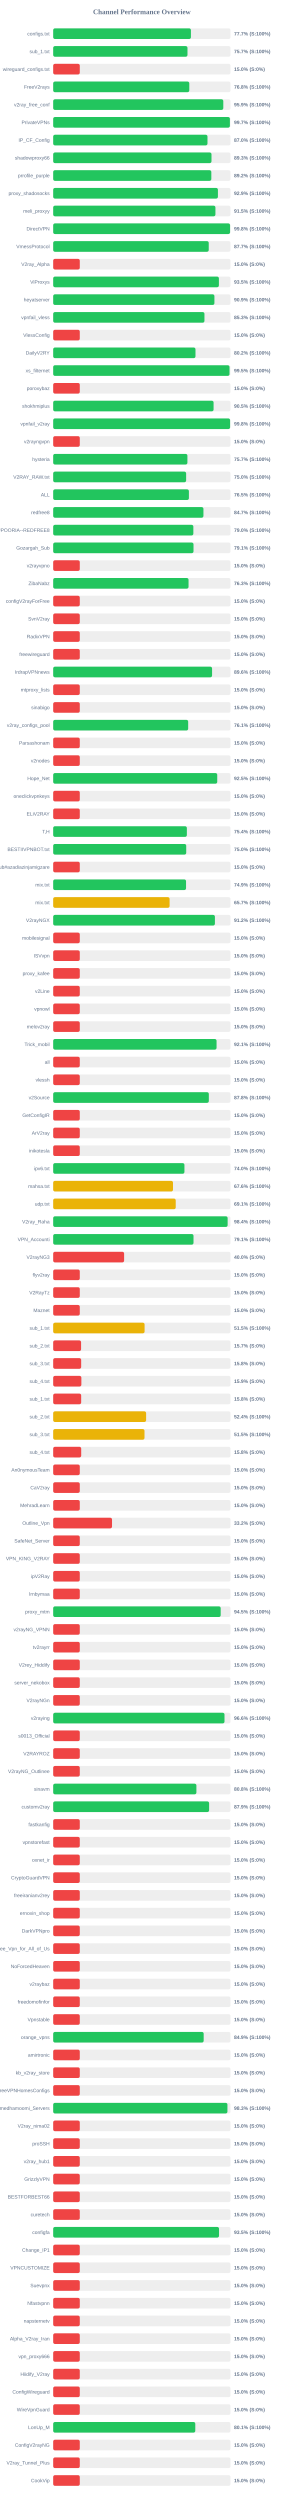
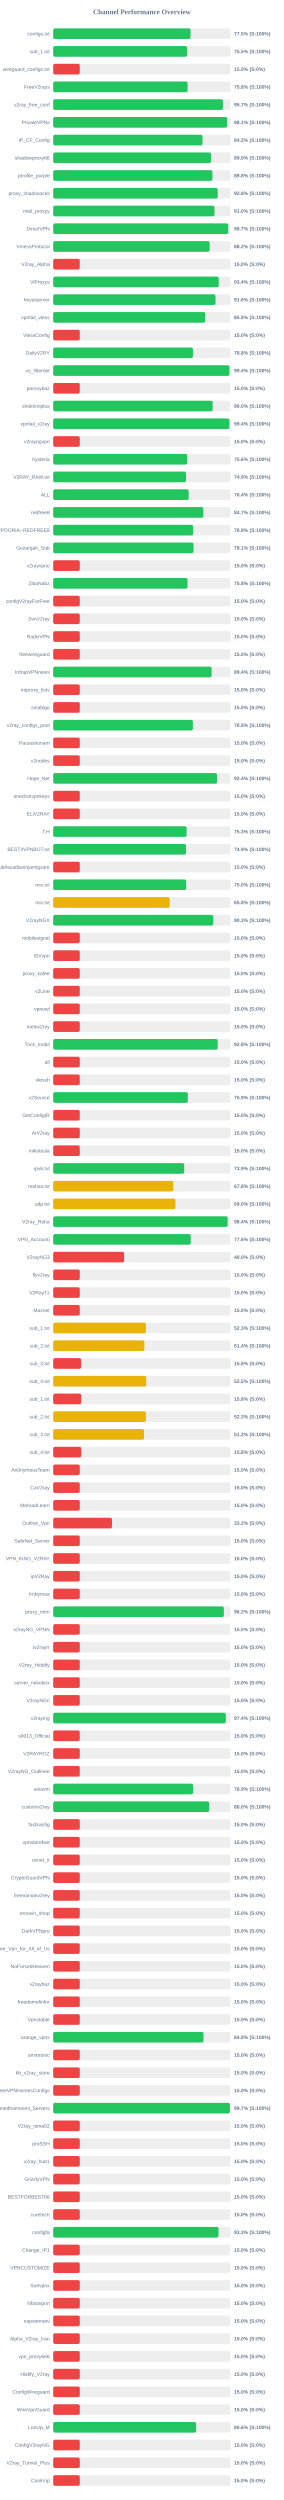
<svg xmlns="http://www.w3.org/2000/svg" width="800" height="7050" version="1.1">
  <style>
        .row { font: 14px Arial; fill: #64748b; }
        .score { font: bold 14px Arial; fill: #64748b; }
    </style>
  <text x="400" y="40" text-anchor="middle" font-size="20px" font-weight="bold" fill="#64748b">Channel Performance Overview</text>
  <rect x="150" y="80" width="500" height="30" fill="#eee" rx="5" />
-   <rect x="150" y="80" width="388.4" height="30" fill="#22c55e" rx="5" />
+   <rect x="150" y="80" width="387.35" height="30" fill="#22c55e" rx="5" />
  <text x="140" y="100" text-anchor="end" class="row">configs.txt</text>
-   <text x="660" y="100" text-anchor="start" class="score">77.7% (S:100%)</text>
+   <text x="660" y="100" text-anchor="start" class="score">77.5% (S:100%)</text>
  <rect x="150" y="130" width="500" height="30" fill="#eee" rx="5" />
-   <rect x="150" y="130" width="378.7" height="30" fill="#22c55e" rx="5" />
+   <rect x="150" y="130" width="377.6" height="30" fill="#22c55e" rx="5" />
  <text x="140" y="150" text-anchor="end" class="row">sub_1.txt</text>
-   <text x="660" y="150" text-anchor="start" class="score">75.7% (S:100%)</text>
+   <text x="660" y="150" text-anchor="start" class="score">75.5% (S:100%)</text>
  <rect x="150" y="180" width="500" height="30" fill="#eee" rx="5" />
  <rect x="150" y="180" width="75.0" height="30" fill="#ef4444" rx="5" />
  <text x="140" y="200" text-anchor="end" class="row">wireguard_configs.txt</text>
  <text x="660" y="200" text-anchor="start" class="score">15.0% (S:0%)</text>
  <rect x="150" y="230" width="500" height="30" fill="#eee" rx="5" />
-   <rect x="150" y="230" width="383.8" height="30" fill="#22c55e" rx="5" />
+   <rect x="150" y="230" width="379.15" height="30" fill="#22c55e" rx="5" />
  <text x="140" y="250" text-anchor="end" class="row">FreeV2rays</text>
-   <text x="660" y="250" text-anchor="start" class="score">76.8% (S:100%)</text>
+   <text x="660" y="250" text-anchor="start" class="score">75.8% (S:100%)</text>
  <rect x="150" y="280" width="500" height="30" fill="#eee" rx="5" />
-   <rect x="150" y="280" width="479.7" height="30" fill="#22c55e" rx="5" />
+   <rect x="150" y="280" width="478.65" height="30" fill="#22c55e" rx="5" />
  <text x="140" y="300" text-anchor="end" class="row">v2ray_free_conf</text>
-   <text x="660" y="300" text-anchor="start" class="score">95.9% (S:100%)</text>
+   <text x="660" y="300" text-anchor="start" class="score">95.7% (S:100%)</text>
  <rect x="150" y="330" width="500" height="30" fill="#eee" rx="5" />
-   <rect x="150" y="330" width="498.3" height="30" fill="#22c55e" rx="5" />
+   <rect x="150" y="330" width="490.55" height="30" fill="#22c55e" rx="5" />
  <text x="140" y="350" text-anchor="end" class="row">PrivateVPNs</text>
-   <text x="660" y="350" text-anchor="start" class="score">99.7% (S:100%)</text>
+   <text x="660" y="350" text-anchor="start" class="score">98.1% (S:100%)</text>
  <rect x="150" y="380" width="500" height="30" fill="#eee" rx="5" />
-   <rect x="150" y="380" width="435.1" height="30" fill="#22c55e" rx="5" />
+   <rect x="150" y="380" width="421.0" height="30" fill="#22c55e" rx="5" />
  <text x="140" y="400" text-anchor="end" class="row">IP_CF_Config</text>
-   <text x="660" y="400" text-anchor="start" class="score">87.0% (S:100%)</text>
+   <text x="660" y="400" text-anchor="start" class="score">84.2% (S:100%)</text>
  <rect x="150" y="430" width="500" height="30" fill="#eee" rx="5" />
-   <rect x="150" y="430" width="446.4" height="30" fill="#22c55e" rx="5" />
+   <rect x="150" y="430" width="445.15" height="30" fill="#22c55e" rx="5" />
  <text x="140" y="450" text-anchor="end" class="row">shadowproxy66</text>
-   <text x="660" y="450" text-anchor="start" class="score">89.3% (S:100%)</text>
+   <text x="660" y="450" text-anchor="start" class="score">89.0% (S:100%)</text>
  <rect x="150" y="480" width="500" height="30" fill="#eee" rx="5" />
-   <rect x="150" y="480" width="445.95" height="30" fill="#22c55e" rx="5" />
+   <rect x="150" y="480" width="449.05" height="30" fill="#22c55e" rx="5" />
  <text x="140" y="500" text-anchor="end" class="row">prrofile_purple</text>
-   <text x="660" y="500" text-anchor="start" class="score">89.2% (S:100%)</text>
+   <text x="660" y="500" text-anchor="start" class="score">89.8% (S:100%)</text>
  <rect x="150" y="530" width="500" height="30" fill="#eee" rx="5" />
-   <rect x="150" y="530" width="464.55" height="30" fill="#22c55e" rx="5" />
+   <rect x="150" y="530" width="464.05" height="30" fill="#22c55e" rx="5" />
  <text x="140" y="550" text-anchor="end" class="row">proxy_shadosocks</text>
-   <text x="660" y="550" text-anchor="start" class="score">92.9% (S:100%)</text>
+   <text x="660" y="550" text-anchor="start" class="score">92.8% (S:100%)</text>
  <rect x="150" y="580" width="500" height="30" fill="#eee" rx="5" />
-   <rect x="150" y="580" width="457.5" height="30" fill="#22c55e" rx="5" />
+   <rect x="150" y="580" width="454.8" height="30" fill="#22c55e" rx="5" />
  <text x="140" y="600" text-anchor="end" class="row">meli_proxyy</text>
-   <text x="660" y="600" text-anchor="start" class="score">91.5% (S:100%)</text>
+   <text x="660" y="600" text-anchor="start" class="score">91.0% (S:100%)</text>
  <rect x="150" y="630" width="500" height="30" fill="#eee" rx="5" />
-   <rect x="150" y="630" width="498.8" height="30" fill="#22c55e" rx="5" />
+   <rect x="150" y="630" width="493.65" height="30" fill="#22c55e" rx="5" />
  <text x="140" y="650" text-anchor="end" class="row">DirectVPN</text>
-   <text x="660" y="650" text-anchor="start" class="score">99.8% (S:100%)</text>
+   <text x="660" y="650" text-anchor="start" class="score">98.7% (S:100%)</text>
  <rect x="150" y="680" width="500" height="30" fill="#eee" rx="5" />
-   <rect x="150" y="680" width="438.65" height="30" fill="#22c55e" rx="5" />
+   <rect x="150" y="680" width="441.15" height="30" fill="#22c55e" rx="5" />
  <text x="140" y="700" text-anchor="end" class="row">VmessProtocol</text>
-   <text x="660" y="700" text-anchor="start" class="score">87.7% (S:100%)</text>
+   <text x="660" y="700" text-anchor="start" class="score">88.2% (S:100%)</text>
  <rect x="150" y="730" width="500" height="30" fill="#eee" rx="5" />
  <rect x="150" y="730" width="75.0" height="30" fill="#ef4444" rx="5" />
  <text x="140" y="750" text-anchor="end" class="row">V2ray_Alpha</text>
  <text x="660" y="750" text-anchor="start" class="score">15.0% (S:0%)</text>
  <rect x="150" y="780" width="500" height="30" fill="#eee" rx="5" />
-   <rect x="150" y="780" width="467.3" height="30" fill="#22c55e" rx="5" />
+   <rect x="150" y="780" width="466.85" height="30" fill="#22c55e" rx="5" />
  <text x="140" y="800" text-anchor="end" class="row">ViProxys</text>
-   <text x="660" y="800" text-anchor="start" class="score">93.5% (S:100%)</text>
+   <text x="660" y="800" text-anchor="start" class="score">93.4% (S:100%)</text>
  <rect x="150" y="830" width="500" height="30" fill="#eee" rx="5" />
-   <rect x="150" y="830" width="454.65" height="30" fill="#22c55e" rx="5" />
+   <rect x="150" y="830" width="457.8" height="30" fill="#22c55e" rx="5" />
  <text x="140" y="850" text-anchor="end" class="row">heyatserver</text>
-   <text x="660" y="850" text-anchor="start" class="score">90.9% (S:100%)</text>
+   <text x="660" y="850" text-anchor="start" class="score">91.6% (S:100%)</text>
  <rect x="150" y="880" width="500" height="30" fill="#eee" rx="5" />
-   <rect x="150" y="880" width="426.55" height="30" fill="#22c55e" rx="5" />
+   <rect x="150" y="880" width="428.75" height="30" fill="#22c55e" rx="5" />
  <text x="140" y="900" text-anchor="end" class="row">vpnfail_vless</text>
-   <text x="660" y="900" text-anchor="start" class="score">85.3% (S:100%)</text>
+   <text x="660" y="900" text-anchor="start" class="score">85.8% (S:100%)</text>
  <rect x="150" y="930" width="500" height="30" fill="#eee" rx="5" />
  <rect x="150" y="930" width="75.0" height="30" fill="#ef4444" rx="5" />
  <text x="140" y="950" text-anchor="end" class="row">VlessConfig</text>
  <text x="660" y="950" text-anchor="start" class="score">15.0% (S:0%)</text>
  <rect x="150" y="980" width="500" height="30" fill="#eee" rx="5" />
-   <rect x="150" y="980" width="401.25" height="30" fill="#22c55e" rx="5" />
+   <rect x="150" y="980" width="394.1" height="30" fill="#22c55e" rx="5" />
  <text x="140" y="1000" text-anchor="end" class="row">DailyV2RY</text>
-   <text x="660" y="1000" text-anchor="start" class="score">80.2% (S:100%)</text>
+   <text x="660" y="1000" text-anchor="start" class="score">78.8% (S:100%)</text>
  <rect x="150" y="1030" width="500" height="30" fill="#eee" rx="5" />
-   <rect x="150" y="1030" width="497.25" height="30" fill="#22c55e" rx="5" />
+   <rect x="150" y="1030" width="497.0" height="30" fill="#22c55e" rx="5" />
  <text x="140" y="1050" text-anchor="end" class="row">xs_filternet</text>
-   <text x="660" y="1050" text-anchor="start" class="score">99.5% (S:100%)</text>
+   <text x="660" y="1050" text-anchor="start" class="score">99.4% (S:100%)</text>
  <rect x="150" y="1080" width="500" height="30" fill="#eee" rx="5" />
  <rect x="150" y="1080" width="75.0" height="30" fill="#ef4444" rx="5" />
  <text x="140" y="1100" text-anchor="end" class="row">poroxybaz</text>
  <text x="660" y="1100" text-anchor="start" class="score">15.0% (S:0%)</text>
  <rect x="150" y="1130" width="500" height="30" fill="#eee" rx="5" />
-   <rect x="150" y="1130" width="452.3" height="30" fill="#22c55e" rx="5" />
+   <rect x="150" y="1130" width="449.75" height="30" fill="#22c55e" rx="5" />
  <text x="140" y="1150" text-anchor="end" class="row">shokhmiplus</text>
-   <text x="660" y="1150" text-anchor="start" class="score">90.5% (S:100%)</text>
+   <text x="660" y="1150" text-anchor="start" class="score">90.0% (S:100%)</text>
  <rect x="150" y="1180" width="500" height="30" fill="#eee" rx="5" />
-   <rect x="150" y="1180" width="498.85" height="30" fill="#22c55e" rx="5" />
+   <rect x="150" y="1180" width="496.9" height="30" fill="#22c55e" rx="5" />
  <text x="140" y="1200" text-anchor="end" class="row">vpnfail_v2ray</text>
-   <text x="660" y="1200" text-anchor="start" class="score">99.8% (S:100%)</text>
+   <text x="660" y="1200" text-anchor="start" class="score">99.4% (S:100%)</text>
  <rect x="150" y="1230" width="500" height="30" fill="#eee" rx="5" />
  <rect x="150" y="1230" width="75.0" height="30" fill="#ef4444" rx="5" />
  <text x="140" y="1250" text-anchor="end" class="row">v2rayngvpn</text>
  <text x="660" y="1250" text-anchor="start" class="score">15.0% (S:0%)</text>
  <rect x="150" y="1280" width="500" height="30" fill="#eee" rx="5" />
-   <rect x="150" y="1280" width="378.5" height="30" fill="#22c55e" rx="5" />
+   <rect x="150" y="1280" width="377.9" height="30" fill="#22c55e" rx="5" />
  <text x="140" y="1300" text-anchor="end" class="row">hysteria</text>
-   <text x="660" y="1300" text-anchor="start" class="score">75.7% (S:100%)</text>
+   <text x="660" y="1300" text-anchor="start" class="score">75.6% (S:100%)</text>
  <rect x="150" y="1330" width="500" height="30" fill="#eee" rx="5" />
-   <rect x="150" y="1330" width="374.9" height="30" fill="#22c55e" rx="5" />
+   <rect x="150" y="1330" width="374.55" height="30" fill="#22c55e" rx="5" />
  <text x="140" y="1350" text-anchor="end" class="row">V2RAY_RAW.txt</text>
-   <text x="660" y="1350" text-anchor="start" class="score">75.0% (S:100%)</text>
+   <text x="660" y="1350" text-anchor="start" class="score">74.9% (S:100%)</text>
  <rect x="150" y="1380" width="500" height="30" fill="#eee" rx="5" />
-   <rect x="150" y="1380" width="382.7" height="30" fill="#22c55e" rx="5" />
+   <rect x="150" y="1380" width="382.1" height="30" fill="#22c55e" rx="5" />
  <text x="140" y="1400" text-anchor="end" class="row">ALL</text>
-   <text x="660" y="1400" text-anchor="start" class="score">76.5% (S:100%)</text>
+   <text x="660" y="1400" text-anchor="start" class="score">76.4% (S:100%)</text>
  <rect x="150" y="1430" width="500" height="30" fill="#eee" rx="5" />
-   <rect x="150" y="1430" width="423.7" height="30" fill="#22c55e" rx="5" />
+   <rect x="150" y="1430" width="423.4" height="30" fill="#22c55e" rx="5" />
  <text x="140" y="1450" text-anchor="end" class="row">redfree8</text>
  <text x="660" y="1450" text-anchor="start" class="score">84.7% (S:100%)</text>
  <rect x="150" y="1480" width="500" height="30" fill="#eee" rx="5" />
-   <rect x="150" y="1480" width="395.25" height="30" fill="#22c55e" rx="5" />
+   <rect x="150" y="1480" width="394.55" height="30" fill="#22c55e" rx="5" />
  <text x="140" y="1500" text-anchor="end" class="row">POORIA--REDFREE8.txt#POORIA--REDFREE8</text>
-   <text x="660" y="1500" text-anchor="start" class="score">79.0% (S:100%)</text>
+   <text x="660" y="1500" text-anchor="start" class="score">78.9% (S:100%)</text>
  <rect x="150" y="1530" width="500" height="30" fill="#eee" rx="5" />
  <rect x="150" y="1530" width="395.7" height="30" fill="#22c55e" rx="5" />
  <text x="140" y="1550" text-anchor="end" class="row">Gozargah_Sub</text>
  <text x="660" y="1550" text-anchor="start" class="score">79.1% (S:100%)</text>
  <rect x="150" y="1580" width="500" height="30" fill="#eee" rx="5" />
  <rect x="150" y="1580" width="75.0" height="30" fill="#ef4444" rx="5" />
  <text x="140" y="1600" text-anchor="end" class="row">v2rayvpno</text>
  <text x="660" y="1600" text-anchor="start" class="score">15.0% (S:0%)</text>
  <rect x="150" y="1630" width="500" height="30" fill="#eee" rx="5" />
-   <rect x="150" y="1630" width="381.7" height="30" fill="#22c55e" rx="5" />
+   <rect x="150" y="1630" width="378.75" height="30" fill="#22c55e" rx="5" />
  <text x="140" y="1650" text-anchor="end" class="row">ZibaNabz</text>
-   <text x="660" y="1650" text-anchor="start" class="score">76.3% (S:100%)</text>
+   <text x="660" y="1650" text-anchor="start" class="score">75.8% (S:100%)</text>
  <rect x="150" y="1680" width="500" height="30" fill="#eee" rx="5" />
  <rect x="150" y="1680" width="75.0" height="30" fill="#ef4444" rx="5" />
  <text x="140" y="1700" text-anchor="end" class="row">configV2rayForFree</text>
  <text x="660" y="1700" text-anchor="start" class="score">15.0% (S:0%)</text>
  <rect x="150" y="1730" width="500" height="30" fill="#eee" rx="5" />
  <rect x="150" y="1730" width="75.0" height="30" fill="#ef4444" rx="5" />
  <text x="140" y="1750" text-anchor="end" class="row">SvnV2ray</text>
  <text x="660" y="1750" text-anchor="start" class="score">15.0% (S:0%)</text>
  <rect x="150" y="1780" width="500" height="30" fill="#eee" rx="5" />
  <rect x="150" y="1780" width="75.0" height="30" fill="#ef4444" rx="5" />
  <text x="140" y="1800" text-anchor="end" class="row">RadixVPN</text>
  <text x="660" y="1800" text-anchor="start" class="score">15.0% (S:0%)</text>
  <rect x="150" y="1830" width="500" height="30" fill="#eee" rx="5" />
  <rect x="150" y="1830" width="75.0" height="30" fill="#ef4444" rx="5" />
  <text x="140" y="1850" text-anchor="end" class="row">freewireguard</text>
  <text x="660" y="1850" text-anchor="start" class="score">15.0% (S:0%)</text>
  <rect x="150" y="1880" width="500" height="30" fill="#eee" rx="5" />
-   <rect x="150" y="1880" width="448.05" height="30" fill="#22c55e" rx="5" />
+   <rect x="150" y="1880" width="446.9" height="30" fill="#22c55e" rx="5" />
  <text x="140" y="1900" text-anchor="end" class="row">IrdrapVPNnews</text>
-   <text x="660" y="1900" text-anchor="start" class="score">89.6% (S:100%)</text>
+   <text x="660" y="1900" text-anchor="start" class="score">89.4% (S:100%)</text>
  <rect x="150" y="1930" width="500" height="30" fill="#eee" rx="5" />
  <rect x="150" y="1930" width="75.0" height="30" fill="#ef4444" rx="5" />
  <text x="140" y="1950" text-anchor="end" class="row">mtproxy_lists</text>
  <text x="660" y="1950" text-anchor="start" class="score">15.0% (S:0%)</text>
  <rect x="150" y="1980" width="500" height="30" fill="#eee" rx="5" />
  <rect x="150" y="1980" width="75.0" height="30" fill="#ef4444" rx="5" />
  <text x="140" y="2000" text-anchor="end" class="row">sinabigo</text>
  <text x="660" y="2000" text-anchor="start" class="score">15.0% (S:0%)</text>
  <rect x="150" y="2030" width="500" height="30" fill="#eee" rx="5" />
-   <rect x="150" y="2030" width="380.65" height="30" fill="#22c55e" rx="5" />
+   <rect x="150" y="2030" width="393.85" height="30" fill="#22c55e" rx="5" />
  <text x="140" y="2050" text-anchor="end" class="row">v2ray_configs_pool</text>
-   <text x="660" y="2050" text-anchor="start" class="score">76.1% (S:100%)</text>
+   <text x="660" y="2050" text-anchor="start" class="score">78.8% (S:100%)</text>
  <rect x="150" y="2080" width="500" height="30" fill="#eee" rx="5" />
  <rect x="150" y="2080" width="75.0" height="30" fill="#ef4444" rx="5" />
  <text x="140" y="2100" text-anchor="end" class="row">Parsashonam</text>
  <text x="660" y="2100" text-anchor="start" class="score">15.0% (S:0%)</text>
  <rect x="150" y="2130" width="500" height="30" fill="#eee" rx="5" />
  <rect x="150" y="2130" width="75.0" height="30" fill="#ef4444" rx="5" />
  <text x="140" y="2150" text-anchor="end" class="row">v2nodes</text>
  <text x="660" y="2150" text-anchor="start" class="score">15.0% (S:0%)</text>
  <rect x="150" y="2180" width="500" height="30" fill="#eee" rx="5" />
-   <rect x="150" y="2180" width="462.6" height="30" fill="#22c55e" rx="5" />
+   <rect x="150" y="2180" width="462.15" height="30" fill="#22c55e" rx="5" />
  <text x="140" y="2200" text-anchor="end" class="row">Hope_Net</text>
-   <text x="660" y="2200" text-anchor="start" class="score">92.5% (S:100%)</text>
+   <text x="660" y="2200" text-anchor="start" class="score">92.4% (S:100%)</text>
  <rect x="150" y="2230" width="500" height="30" fill="#eee" rx="5" />
  <rect x="150" y="2230" width="75.0" height="30" fill="#ef4444" rx="5" />
  <text x="140" y="2250" text-anchor="end" class="row">oneclickvpnkeys</text>
  <text x="660" y="2250" text-anchor="start" class="score">15.0% (S:0%)</text>
  <rect x="150" y="2280" width="500" height="30" fill="#eee" rx="5" />
  <rect x="150" y="2280" width="75.0" height="30" fill="#ef4444" rx="5" />
  <text x="140" y="2300" text-anchor="end" class="row">ELiV2RAY</text>
  <text x="660" y="2300" text-anchor="start" class="score">15.0% (S:0%)</text>
  <rect x="150" y="2330" width="500" height="30" fill="#eee" rx="5" />
-   <rect x="150" y="2330" width="376.95" height="30" fill="#22c55e" rx="5" />
+   <rect x="150" y="2330" width="376.3" height="30" fill="#22c55e" rx="5" />
  <text x="140" y="2350" text-anchor="end" class="row">T,H</text>
-   <text x="660" y="2350" text-anchor="start" class="score">75.4% (S:100%)</text>
+   <text x="660" y="2350" text-anchor="start" class="score">75.3% (S:100%)</text>
  <rect x="150" y="2380" width="500" height="30" fill="#eee" rx="5" />
-   <rect x="150" y="2380" width="375.15" height="30" fill="#22c55e" rx="5" />
+   <rect x="150" y="2380" width="374.5" height="30" fill="#22c55e" rx="5" />
  <text x="140" y="2400" text-anchor="end" class="row">BESTIIVPNBOT.txt</text>
-   <text x="660" y="2400" text-anchor="start" class="score">75.0% (S:100%)</text>
+   <text x="660" y="2400" text-anchor="start" class="score">74.9% (S:100%)</text>
  <rect x="150" y="2430" width="500" height="30" fill="#eee" rx="5" />
  <rect x="150" y="2430" width="75.0" height="30" fill="#ef4444" rx="5" />
  <text x="140" y="2450" text-anchor="end" class="row">Sub#azadiazinjamigzare</text>
  <text x="660" y="2450" text-anchor="start" class="score">15.0% (S:0%)</text>
  <rect x="150" y="2480" width="500" height="30" fill="#eee" rx="5" />
-   <rect x="150" y="2480" width="374.65" height="30" fill="#22c55e" rx="5" />
+   <rect x="150" y="2480" width="375.05" height="30" fill="#22c55e" rx="5" />
  <text x="140" y="2500" text-anchor="end" class="row">mix.txt</text>
-   <text x="660" y="2500" text-anchor="start" class="score">74.9% (S:100%)</text>
+   <text x="660" y="2500" text-anchor="start" class="score">75.0% (S:100%)</text>
  <rect x="150" y="2530" width="500" height="30" fill="#eee" rx="5" />
-   <rect x="150" y="2530" width="328.25" height="30" fill="#eab308" rx="5" />
+   <rect x="150" y="2530" width="328.75" height="30" fill="#eab308" rx="5" />
  <text x="140" y="2550" text-anchor="end" class="row">mix.txt</text>
-   <text x="660" y="2550" text-anchor="start" class="score">65.7% (S:100%)</text>
+   <text x="660" y="2550" text-anchor="start" class="score">65.8% (S:100%)</text>
  <rect x="150" y="2580" width="500" height="30" fill="#eee" rx="5" />
-   <rect x="150" y="2580" width="456.05" height="30" fill="#22c55e" rx="5" />
+   <rect x="150" y="2580" width="451.4" height="30" fill="#22c55e" rx="5" />
  <text x="140" y="2600" text-anchor="end" class="row">V2rayNGX</text>
-   <text x="660" y="2600" text-anchor="start" class="score">91.2% (S:100%)</text>
+   <text x="660" y="2600" text-anchor="start" class="score">90.3% (S:100%)</text>
  <rect x="150" y="2630" width="500" height="30" fill="#eee" rx="5" />
  <rect x="150" y="2630" width="75.0" height="30" fill="#ef4444" rx="5" />
  <text x="140" y="2650" text-anchor="end" class="row">mobilesignal</text>
  <text x="660" y="2650" text-anchor="start" class="score">15.0% (S:0%)</text>
  <rect x="150" y="2680" width="500" height="30" fill="#eee" rx="5" />
  <rect x="150" y="2680" width="75.0" height="30" fill="#ef4444" rx="5" />
  <text x="140" y="2700" text-anchor="end" class="row">ISVvpn</text>
  <text x="660" y="2700" text-anchor="start" class="score">15.0% (S:0%)</text>
  <rect x="150" y="2730" width="500" height="30" fill="#eee" rx="5" />
  <rect x="150" y="2730" width="75.0" height="30" fill="#ef4444" rx="5" />
  <text x="140" y="2750" text-anchor="end" class="row">proxy_kafee</text>
  <text x="660" y="2750" text-anchor="start" class="score">15.0% (S:0%)</text>
  <rect x="150" y="2780" width="500" height="30" fill="#eee" rx="5" />
  <rect x="150" y="2780" width="75.0" height="30" fill="#ef4444" rx="5" />
  <text x="140" y="2800" text-anchor="end" class="row">v2Line</text>
  <text x="660" y="2800" text-anchor="start" class="score">15.0% (S:0%)</text>
  <rect x="150" y="2830" width="500" height="30" fill="#eee" rx="5" />
  <rect x="150" y="2830" width="75.0" height="30" fill="#ef4444" rx="5" />
  <text x="140" y="2850" text-anchor="end" class="row">vpnowl</text>
  <text x="660" y="2850" text-anchor="start" class="score">15.0% (S:0%)</text>
  <rect x="150" y="2880" width="500" height="30" fill="#eee" rx="5" />
  <rect x="150" y="2880" width="75.0" height="30" fill="#ef4444" rx="5" />
  <text x="140" y="2900" text-anchor="end" class="row">melov2ray</text>
  <text x="660" y="2900" text-anchor="start" class="score">15.0% (S:0%)</text>
  <rect x="150" y="2930" width="500" height="30" fill="#eee" rx="5" />
-   <rect x="150" y="2930" width="460.7" height="30" fill="#22c55e" rx="5" />
+   <rect x="150" y="2930" width="463.9" height="30" fill="#22c55e" rx="5" />
  <text x="140" y="2950" text-anchor="end" class="row">Trick_mobil</text>
-   <text x="660" y="2950" text-anchor="start" class="score">92.1% (S:100%)</text>
+   <text x="660" y="2950" text-anchor="start" class="score">92.8% (S:100%)</text>
  <rect x="150" y="2980" width="500" height="30" fill="#eee" rx="5" />
  <rect x="150" y="2980" width="75.0" height="30" fill="#ef4444" rx="5" />
  <text x="140" y="3000" text-anchor="end" class="row">all</text>
  <text x="660" y="3000" text-anchor="start" class="score">15.0% (S:0%)</text>
  <rect x="150" y="3030" width="500" height="30" fill="#eee" rx="5" />
  <rect x="150" y="3030" width="75.0" height="30" fill="#ef4444" rx="5" />
  <text x="140" y="3050" text-anchor="end" class="row">vlessh</text>
  <text x="660" y="3050" text-anchor="start" class="score">15.0% (S:0%)</text>
  <rect x="150" y="3080" width="500" height="30" fill="#eee" rx="5" />
-   <rect x="150" y="3080" width="438.9" height="30" fill="#22c55e" rx="5" />
+   <rect x="150" y="3080" width="379.7" height="30" fill="#22c55e" rx="5" />
  <text x="140" y="3100" text-anchor="end" class="row">v2Source</text>
-   <text x="660" y="3100" text-anchor="start" class="score">87.8% (S:100%)</text>
+   <text x="660" y="3100" text-anchor="start" class="score">75.9% (S:100%)</text>
  <rect x="150" y="3130" width="500" height="30" fill="#eee" rx="5" />
  <rect x="150" y="3130" width="75.0" height="30" fill="#ef4444" rx="5" />
  <text x="140" y="3150" text-anchor="end" class="row">GetConfigIR</text>
  <text x="660" y="3150" text-anchor="start" class="score">15.0% (S:0%)</text>
  <rect x="150" y="3180" width="500" height="30" fill="#eee" rx="5" />
  <rect x="150" y="3180" width="75.0" height="30" fill="#ef4444" rx="5" />
  <text x="140" y="3200" text-anchor="end" class="row">ArV2ray</text>
  <text x="660" y="3200" text-anchor="start" class="score">15.0% (S:0%)</text>
  <rect x="150" y="3230" width="500" height="30" fill="#eee" rx="5" />
  <rect x="150" y="3230" width="75.0" height="30" fill="#ef4444" rx="5" />
  <text x="140" y="3250" text-anchor="end" class="row">inikotesla</text>
  <text x="660" y="3250" text-anchor="start" class="score">15.0% (S:0%)</text>
  <rect x="150" y="3280" width="500" height="30" fill="#eee" rx="5" />
-   <rect x="150" y="3280" width="370.1" height="30" fill="#22c55e" rx="5" />
+   <rect x="150" y="3280" width="369.5" height="30" fill="#22c55e" rx="5" />
  <text x="140" y="3300" text-anchor="end" class="row">ipv6.txt</text>
-   <text x="660" y="3300" text-anchor="start" class="score">74.0% (S:100%)</text>
+   <text x="660" y="3300" text-anchor="start" class="score">73.9% (S:100%)</text>
  <rect x="150" y="3330" width="500" height="30" fill="#eee" rx="5" />
-   <rect x="150" y="3330" width="337.85" height="30" fill="#eab308" rx="5" />
+   <rect x="150" y="3330" width="338.75" height="30" fill="#eab308" rx="5" />
  <text x="140" y="3350" text-anchor="end" class="row">mahsa.txt</text>
-   <text x="660" y="3350" text-anchor="start" class="score">67.6% (S:100%)</text>
+   <text x="660" y="3350" text-anchor="start" class="score">67.8% (S:100%)</text>
  <rect x="150" y="3380" width="500" height="30" fill="#eee" rx="5" />
-   <rect x="150" y="3380" width="345.55" height="30" fill="#eab308" rx="5" />
+   <rect x="150" y="3380" width="344.8" height="30" fill="#eab308" rx="5" />
  <text x="140" y="3400" text-anchor="end" class="row">udp.txt</text>
-   <text x="660" y="3400" text-anchor="start" class="score">69.1% (S:100%)</text>
+   <text x="660" y="3400" text-anchor="start" class="score">69.0% (S:100%)</text>
  <rect x="150" y="3430" width="500" height="30" fill="#eee" rx="5" />
-   <rect x="150" y="3430" width="491.95" height="30" fill="#22c55e" rx="5" />
+   <rect x="150" y="3430" width="492.1" height="30" fill="#22c55e" rx="5" />
  <text x="140" y="3450" text-anchor="end" class="row">V2ray_Raha</text>
  <text x="660" y="3450" text-anchor="start" class="score">98.4% (S:100%)</text>
  <rect x="150" y="3480" width="500" height="30" fill="#eee" rx="5" />
-   <rect x="150" y="3480" width="395.7" height="30" fill="#22c55e" rx="5" />
+   <rect x="150" y="3480" width="387.95" height="30" fill="#22c55e" rx="5" />
  <text x="140" y="3500" text-anchor="end" class="row">VPN_Accounti</text>
-   <text x="660" y="3500" text-anchor="start" class="score">79.1% (S:100%)</text>
+   <text x="660" y="3500" text-anchor="start" class="score">77.6% (S:100%)</text>
  <rect x="150" y="3530" width="500" height="30" fill="#eee" rx="5" />
  <rect x="150" y="3530" width="200.0" height="30" fill="#ef4444" rx="5" />
  <text x="140" y="3550" text-anchor="end" class="row">V2rayNG3</text>
  <text x="660" y="3550" text-anchor="start" class="score">40.0% (S:0%)</text>
  <rect x="150" y="3580" width="500" height="30" fill="#eee" rx="5" />
  <rect x="150" y="3580" width="75.0" height="30" fill="#ef4444" rx="5" />
  <text x="140" y="3600" text-anchor="end" class="row">flyv2ray</text>
  <text x="660" y="3600" text-anchor="start" class="score">15.0% (S:0%)</text>
  <rect x="150" y="3630" width="500" height="30" fill="#eee" rx="5" />
  <rect x="150" y="3630" width="75.0" height="30" fill="#ef4444" rx="5" />
  <text x="140" y="3650" text-anchor="end" class="row">V2RayTz</text>
  <text x="660" y="3650" text-anchor="start" class="score">15.0% (S:0%)</text>
  <rect x="150" y="3680" width="500" height="30" fill="#eee" rx="5" />
  <rect x="150" y="3680" width="75.0" height="30" fill="#ef4444" rx="5" />
  <text x="140" y="3700" text-anchor="end" class="row">Maznet</text>
  <text x="660" y="3700" text-anchor="start" class="score">15.0% (S:0%)</text>
  <rect x="150" y="3730" width="500" height="30" fill="#eee" rx="5" />
-   <rect x="150" y="3730" width="257.75" height="30" fill="#eab308" rx="5" />
+   <rect x="150" y="3730" width="261.6" height="30" fill="#eab308" rx="5" />
  <text x="140" y="3750" text-anchor="end" class="row">sub_1.txt</text>
-   <text x="660" y="3750" text-anchor="start" class="score">51.5% (S:100%)</text>
+   <text x="660" y="3750" text-anchor="start" class="score">52.3% (S:100%)</text>
  <rect x="150" y="3780" width="500" height="30" fill="#eee" rx="5" />
-   <rect x="150" y="3780" width="78.65" height="30" fill="#ef4444" rx="5" />
+   <rect x="150" y="3780" width="257.2" height="30" fill="#eab308" rx="5" />
  <text x="140" y="3800" text-anchor="end" class="row">sub_2.txt</text>
-   <text x="660" y="3800" text-anchor="start" class="score">15.7% (S:0%)</text>
+   <text x="660" y="3800" text-anchor="start" class="score">51.4% (S:100%)</text>
  <rect x="150" y="3830" width="500" height="30" fill="#eee" rx="5" />
-   <rect x="150" y="3830" width="78.9" height="30" fill="#ef4444" rx="5" />
+   <rect x="150" y="3830" width="78.75" height="30" fill="#ef4444" rx="5" />
  <text x="140" y="3850" text-anchor="end" class="row">sub_3.txt</text>
  <text x="660" y="3850" text-anchor="start" class="score">15.8% (S:0%)</text>
  <rect x="150" y="3880" width="500" height="30" fill="#eee" rx="5" />
-   <rect x="150" y="3880" width="79.45" height="30" fill="#ef4444" rx="5" />
+   <rect x="150" y="3880" width="262.5" height="30" fill="#eab308" rx="5" />
  <text x="140" y="3900" text-anchor="end" class="row">sub_4.txt</text>
-   <text x="660" y="3900" text-anchor="start" class="score">15.9% (S:0%)</text>
+   <text x="660" y="3900" text-anchor="start" class="score">52.5% (S:100%)</text>
  <rect x="150" y="3930" width="500" height="30" fill="#eee" rx="5" />
  <rect x="150" y="3930" width="78.9" height="30" fill="#ef4444" rx="5" />
  <text x="140" y="3950" text-anchor="end" class="row">sub_1.txt</text>
  <text x="660" y="3950" text-anchor="start" class="score">15.8% (S:0%)</text>
  <rect x="150" y="3980" width="500" height="30" fill="#eee" rx="5" />
-   <rect x="150" y="3980" width="262.05" height="30" fill="#eab308" rx="5" />
+   <rect x="150" y="3980" width="261.65" height="30" fill="#eab308" rx="5" />
  <text x="140" y="4000" text-anchor="end" class="row">sub_2.txt</text>
-   <text x="660" y="4000" text-anchor="start" class="score">52.4% (S:100%)</text>
+   <text x="660" y="4000" text-anchor="start" class="score">52.3% (S:100%)</text>
  <rect x="150" y="4030" width="500" height="30" fill="#eee" rx="5" />
-   <rect x="150" y="4030" width="257.5" height="30" fill="#eab308" rx="5" />
+   <rect x="150" y="4030" width="256.25" height="30" fill="#eab308" rx="5" />
  <text x="140" y="4050" text-anchor="end" class="row">sub_3.txt</text>
-   <text x="660" y="4050" text-anchor="start" class="score">51.5% (S:100%)</text>
+   <text x="660" y="4050" text-anchor="start" class="score">51.2% (S:100%)</text>
  <rect x="150" y="4080" width="500" height="30" fill="#eee" rx="5" />
-   <rect x="150" y="4080" width="79.0" height="30" fill="#ef4444" rx="5" />
+   <rect x="150" y="4080" width="79.15" height="30" fill="#ef4444" rx="5" />
  <text x="140" y="4100" text-anchor="end" class="row">sub_4.txt</text>
  <text x="660" y="4100" text-anchor="start" class="score">15.8% (S:0%)</text>
  <rect x="150" y="4130" width="500" height="30" fill="#eee" rx="5" />
  <rect x="150" y="4130" width="75.0" height="30" fill="#ef4444" rx="5" />
  <text x="140" y="4150" text-anchor="end" class="row">An0nymousTeam</text>
  <text x="660" y="4150" text-anchor="start" class="score">15.0% (S:0%)</text>
  <rect x="150" y="4180" width="500" height="30" fill="#eee" rx="5" />
  <rect x="150" y="4180" width="75.0" height="30" fill="#ef4444" rx="5" />
  <text x="140" y="4200" text-anchor="end" class="row">CaV2ray</text>
  <text x="660" y="4200" text-anchor="start" class="score">15.0% (S:0%)</text>
  <rect x="150" y="4230" width="500" height="30" fill="#eee" rx="5" />
  <rect x="150" y="4230" width="75.0" height="30" fill="#ef4444" rx="5" />
  <text x="140" y="4250" text-anchor="end" class="row">MehradLearn</text>
  <text x="660" y="4250" text-anchor="start" class="score">15.0% (S:0%)</text>
  <rect x="150" y="4280" width="500" height="30" fill="#eee" rx="5" />
  <rect x="150" y="4280" width="165.9" height="30" fill="#ef4444" rx="5" />
  <text x="140" y="4300" text-anchor="end" class="row">Outline_Vpn</text>
  <text x="660" y="4300" text-anchor="start" class="score">33.2% (S:0%)</text>
  <rect x="150" y="4330" width="500" height="30" fill="#eee" rx="5" />
  <rect x="150" y="4330" width="75.0" height="30" fill="#ef4444" rx="5" />
  <text x="140" y="4350" text-anchor="end" class="row">SafeNet_Server</text>
  <text x="660" y="4350" text-anchor="start" class="score">15.0% (S:0%)</text>
  <rect x="150" y="4380" width="500" height="30" fill="#eee" rx="5" />
  <rect x="150" y="4380" width="75.0" height="30" fill="#ef4444" rx="5" />
  <text x="140" y="4400" text-anchor="end" class="row">VPN_KING_V2RAY</text>
  <text x="660" y="4400" text-anchor="start" class="score">15.0% (S:0%)</text>
  <rect x="150" y="4430" width="500" height="30" fill="#eee" rx="5" />
  <rect x="150" y="4430" width="75.0" height="30" fill="#ef4444" rx="5" />
  <text x="140" y="4450" text-anchor="end" class="row">ipV2Ray</text>
  <text x="660" y="4450" text-anchor="start" class="score">15.0% (S:0%)</text>
  <rect x="150" y="4480" width="500" height="30" fill="#eee" rx="5" />
  <rect x="150" y="4480" width="75.0" height="30" fill="#ef4444" rx="5" />
  <text x="140" y="4500" text-anchor="end" class="row">lrnbymaa</text>
  <text x="660" y="4500" text-anchor="start" class="score">15.0% (S:0%)</text>
  <rect x="150" y="4530" width="500" height="30" fill="#eee" rx="5" />
-   <rect x="150" y="4530" width="472.35" height="30" fill="#22c55e" rx="5" />
+   <rect x="150" y="4530" width="481.25" height="30" fill="#22c55e" rx="5" />
  <text x="140" y="4550" text-anchor="end" class="row">proxy_mtm</text>
-   <text x="660" y="4550" text-anchor="start" class="score">94.5% (S:100%)</text>
+   <text x="660" y="4550" text-anchor="start" class="score">96.2% (S:100%)</text>
  <rect x="150" y="4580" width="500" height="30" fill="#eee" rx="5" />
  <rect x="150" y="4580" width="75.0" height="30" fill="#ef4444" rx="5" />
  <text x="140" y="4600" text-anchor="end" class="row">v2rayNG_VPNN</text>
  <text x="660" y="4600" text-anchor="start" class="score">15.0% (S:0%)</text>
  <rect x="150" y="4630" width="500" height="30" fill="#eee" rx="5" />
  <rect x="150" y="4630" width="75.0" height="30" fill="#ef4444" rx="5" />
  <text x="140" y="4650" text-anchor="end" class="row">tv2rayrr</text>
  <text x="660" y="4650" text-anchor="start" class="score">15.0% (S:0%)</text>
  <rect x="150" y="4680" width="500" height="30" fill="#eee" rx="5" />
  <rect x="150" y="4680" width="75.0" height="30" fill="#ef4444" rx="5" />
  <text x="140" y="4700" text-anchor="end" class="row">V2rey_Hiddify</text>
  <text x="660" y="4700" text-anchor="start" class="score">15.0% (S:0%)</text>
  <rect x="150" y="4730" width="500" height="30" fill="#eee" rx="5" />
  <rect x="150" y="4730" width="75.0" height="30" fill="#ef4444" rx="5" />
  <text x="140" y="4750" text-anchor="end" class="row">server_nekobox</text>
  <text x="660" y="4750" text-anchor="start" class="score">15.0% (S:0%)</text>
  <rect x="150" y="4780" width="500" height="30" fill="#eee" rx="5" />
  <rect x="150" y="4780" width="75.0" height="30" fill="#ef4444" rx="5" />
  <text x="140" y="4800" text-anchor="end" class="row">V2rayNGn</text>
  <text x="660" y="4800" text-anchor="start" class="score">15.0% (S:0%)</text>
  <rect x="150" y="4830" width="500" height="30" fill="#eee" rx="5" />
-   <rect x="150" y="4830" width="483.1" height="30" fill="#22c55e" rx="5" />
+   <rect x="150" y="4830" width="486.8" height="30" fill="#22c55e" rx="5" />
  <text x="140" y="4850" text-anchor="end" class="row">v2raying</text>
-   <text x="660" y="4850" text-anchor="start" class="score">96.6% (S:100%)</text>
+   <text x="660" y="4850" text-anchor="start" class="score">97.4% (S:100%)</text>
  <rect x="150" y="4880" width="500" height="30" fill="#eee" rx="5" />
  <rect x="150" y="4880" width="75.0" height="30" fill="#ef4444" rx="5" />
  <text x="140" y="4900" text-anchor="end" class="row">s0013_Official</text>
  <text x="660" y="4900" text-anchor="start" class="score">15.0% (S:0%)</text>
  <rect x="150" y="4930" width="500" height="30" fill="#eee" rx="5" />
  <rect x="150" y="4930" width="75.0" height="30" fill="#ef4444" rx="5" />
  <text x="140" y="4950" text-anchor="end" class="row">V2RAYROZ</text>
  <text x="660" y="4950" text-anchor="start" class="score">15.0% (S:0%)</text>
  <rect x="150" y="4980" width="500" height="30" fill="#eee" rx="5" />
  <rect x="150" y="4980" width="75.0" height="30" fill="#ef4444" rx="5" />
  <text x="140" y="5000" text-anchor="end" class="row">V2rayNG_Outlinee</text>
  <text x="660" y="5000" text-anchor="start" class="score">15.0% (S:0%)</text>
  <rect x="150" y="5030" width="500" height="30" fill="#eee" rx="5" />
-   <rect x="150" y="5030" width="403.85" height="30" fill="#22c55e" rx="5" />
+   <rect x="150" y="5030" width="394.45" height="30" fill="#22c55e" rx="5" />
  <text x="140" y="5050" text-anchor="end" class="row">sinavm</text>
-   <text x="660" y="5050" text-anchor="start" class="score">80.8% (S:100%)</text>
+   <text x="660" y="5050" text-anchor="start" class="score">78.9% (S:100%)</text>
  <rect x="150" y="5080" width="500" height="30" fill="#eee" rx="5" />
-   <rect x="150" y="5080" width="439.7" height="30" fill="#22c55e" rx="5" />
+   <rect x="150" y="5080" width="439.8" height="30" fill="#22c55e" rx="5" />
  <text x="140" y="5100" text-anchor="end" class="row">customv2ray</text>
-   <text x="660" y="5100" text-anchor="start" class="score">87.9% (S:100%)</text>
+   <text x="660" y="5100" text-anchor="start" class="score">88.0% (S:100%)</text>
  <rect x="150" y="5130" width="500" height="30" fill="#eee" rx="5" />
  <rect x="150" y="5130" width="75.0" height="30" fill="#ef4444" rx="5" />
  <text x="140" y="5150" text-anchor="end" class="row">fastkanfig</text>
  <text x="660" y="5150" text-anchor="start" class="score">15.0% (S:0%)</text>
  <rect x="150" y="5180" width="500" height="30" fill="#eee" rx="5" />
  <rect x="150" y="5180" width="75.0" height="30" fill="#ef4444" rx="5" />
  <text x="140" y="5200" text-anchor="end" class="row">vpnstorefast</text>
  <text x="660" y="5200" text-anchor="start" class="score">15.0% (S:0%)</text>
  <rect x="150" y="5230" width="500" height="30" fill="#eee" rx="5" />
  <rect x="150" y="5230" width="75.0" height="30" fill="#ef4444" rx="5" />
  <text x="140" y="5250" text-anchor="end" class="row">oxnet_ir</text>
  <text x="660" y="5250" text-anchor="start" class="score">15.0% (S:0%)</text>
  <rect x="150" y="5280" width="500" height="30" fill="#eee" rx="5" />
  <rect x="150" y="5280" width="75.0" height="30" fill="#ef4444" rx="5" />
  <text x="140" y="5300" text-anchor="end" class="row">CryptoGuardVPN</text>
  <text x="660" y="5300" text-anchor="start" class="score">15.0% (S:0%)</text>
  <rect x="150" y="5330" width="500" height="30" fill="#eee" rx="5" />
  <rect x="150" y="5330" width="75.0" height="30" fill="#ef4444" rx="5" />
  <text x="140" y="5350" text-anchor="end" class="row">freeiranianv2rey</text>
  <text x="660" y="5350" text-anchor="start" class="score">15.0% (S:0%)</text>
  <rect x="150" y="5380" width="500" height="30" fill="#eee" rx="5" />
  <rect x="150" y="5380" width="75.0" height="30" fill="#ef4444" rx="5" />
  <text x="140" y="5400" text-anchor="end" class="row">ernoxin_shop</text>
  <text x="660" y="5400" text-anchor="start" class="score">15.0% (S:0%)</text>
  <rect x="150" y="5430" width="500" height="30" fill="#eee" rx="5" />
  <rect x="150" y="5430" width="75.0" height="30" fill="#ef4444" rx="5" />
  <text x="140" y="5450" text-anchor="end" class="row">DarkVPNpro</text>
  <text x="660" y="5450" text-anchor="start" class="score">15.0% (S:0%)</text>
  <rect x="150" y="5480" width="500" height="30" fill="#eee" rx="5" />
  <rect x="150" y="5480" width="75.0" height="30" fill="#ef4444" rx="5" />
  <text x="140" y="5500" text-anchor="end" class="row">Free_Vpn_for_All_of_Us</text>
  <text x="660" y="5500" text-anchor="start" class="score">15.0% (S:0%)</text>
  <rect x="150" y="5530" width="500" height="30" fill="#eee" rx="5" />
  <rect x="150" y="5530" width="75.0" height="30" fill="#ef4444" rx="5" />
  <text x="140" y="5550" text-anchor="end" class="row">NoForcedHeaven</text>
  <text x="660" y="5550" text-anchor="start" class="score">15.0% (S:0%)</text>
  <rect x="150" y="5580" width="500" height="30" fill="#eee" rx="5" />
  <rect x="150" y="5580" width="75.0" height="30" fill="#ef4444" rx="5" />
  <text x="140" y="5600" text-anchor="end" class="row">v2raybaz</text>
  <text x="660" y="5600" text-anchor="start" class="score">15.0% (S:0%)</text>
  <rect x="150" y="5630" width="500" height="30" fill="#eee" rx="5" />
  <rect x="150" y="5630" width="75.0" height="30" fill="#ef4444" rx="5" />
  <text x="140" y="5650" text-anchor="end" class="row">freedomofinfor</text>
  <text x="660" y="5650" text-anchor="start" class="score">15.0% (S:0%)</text>
  <rect x="150" y="5680" width="500" height="30" fill="#eee" rx="5" />
  <rect x="150" y="5680" width="75.0" height="30" fill="#ef4444" rx="5" />
  <text x="140" y="5700" text-anchor="end" class="row">Vpnstable</text>
  <text x="660" y="5700" text-anchor="start" class="score">15.0% (S:0%)</text>
  <rect x="150" y="5730" width="500" height="30" fill="#eee" rx="5" />
-   <rect x="150" y="5730" width="424.35" height="30" fill="#22c55e" rx="5" />
+   <rect x="150" y="5730" width="423.85" height="30" fill="#22c55e" rx="5" />
  <text x="140" y="5750" text-anchor="end" class="row">orange_vpns</text>
-   <text x="660" y="5750" text-anchor="start" class="score">84.9% (S:100%)</text>
+   <text x="660" y="5750" text-anchor="start" class="score">84.8% (S:100%)</text>
  <rect x="150" y="5780" width="500" height="30" fill="#eee" rx="5" />
  <rect x="150" y="5780" width="75.0" height="30" fill="#ef4444" rx="5" />
  <text x="140" y="5800" text-anchor="end" class="row">amirtronic</text>
  <text x="660" y="5800" text-anchor="start" class="score">15.0% (S:0%)</text>
  <rect x="150" y="5830" width="500" height="30" fill="#eee" rx="5" />
  <rect x="150" y="5830" width="75.0" height="30" fill="#ef4444" rx="5" />
  <text x="140" y="5850" text-anchor="end" class="row">kb_v2ray_store</text>
  <text x="660" y="5850" text-anchor="start" class="score">15.0% (S:0%)</text>
  <rect x="150" y="5880" width="500" height="30" fill="#eee" rx="5" />
  <rect x="150" y="5880" width="75.0" height="30" fill="#ef4444" rx="5" />
  <text x="140" y="5900" text-anchor="end" class="row">FreeVPNHomesConfigs</text>
  <text x="660" y="5900" text-anchor="start" class="score">15.0% (S:0%)</text>
  <rect x="150" y="5930" width="500" height="30" fill="#eee" rx="5" />
-   <rect x="150" y="5930" width="491.35" height="30" fill="#22c55e" rx="5" />
+   <rect x="150" y="5930" width="498.25" height="30" fill="#22c55e" rx="5" />
  <text x="140" y="5950" text-anchor="end" class="row">Ahmedhamoomi_Servers</text>
-   <text x="660" y="5950" text-anchor="start" class="score">98.3% (S:100%)</text>
+   <text x="660" y="5950" text-anchor="start" class="score">99.7% (S:100%)</text>
  <rect x="150" y="5980" width="500" height="30" fill="#eee" rx="5" />
  <rect x="150" y="5980" width="75.0" height="30" fill="#ef4444" rx="5" />
  <text x="140" y="6000" text-anchor="end" class="row">V2ray_nima02</text>
  <text x="660" y="6000" text-anchor="start" class="score">15.0% (S:0%)</text>
  <rect x="150" y="6030" width="500" height="30" fill="#eee" rx="5" />
  <rect x="150" y="6030" width="75.0" height="30" fill="#ef4444" rx="5" />
  <text x="140" y="6050" text-anchor="end" class="row">proSSH</text>
  <text x="660" y="6050" text-anchor="start" class="score">15.0% (S:0%)</text>
  <rect x="150" y="6080" width="500" height="30" fill="#eee" rx="5" />
  <rect x="150" y="6080" width="75.0" height="30" fill="#ef4444" rx="5" />
  <text x="140" y="6100" text-anchor="end" class="row">v2ray_hub1</text>
  <text x="660" y="6100" text-anchor="start" class="score">15.0% (S:0%)</text>
  <rect x="150" y="6130" width="500" height="30" fill="#eee" rx="5" />
  <rect x="150" y="6130" width="75.0" height="30" fill="#ef4444" rx="5" />
  <text x="140" y="6150" text-anchor="end" class="row">GrizzlyVPN</text>
  <text x="660" y="6150" text-anchor="start" class="score">15.0% (S:0%)</text>
  <rect x="150" y="6180" width="500" height="30" fill="#eee" rx="5" />
  <rect x="150" y="6180" width="75.0" height="30" fill="#ef4444" rx="5" />
  <text x="140" y="6200" text-anchor="end" class="row">BESTFORBEST66</text>
  <text x="660" y="6200" text-anchor="start" class="score">15.0% (S:0%)</text>
  <rect x="150" y="6230" width="500" height="30" fill="#eee" rx="5" />
  <rect x="150" y="6230" width="75.0" height="30" fill="#ef4444" rx="5" />
  <text x="140" y="6250" text-anchor="end" class="row">curetech</text>
  <text x="660" y="6250" text-anchor="start" class="score">15.0% (S:0%)</text>
  <rect x="150" y="6280" width="500" height="30" fill="#eee" rx="5" />
-   <rect x="150" y="6280" width="467.65" height="30" fill="#22c55e" rx="5" />
+   <rect x="150" y="6280" width="466.35" height="30" fill="#22c55e" rx="5" />
  <text x="140" y="6300" text-anchor="end" class="row">configfa</text>
-   <text x="660" y="6300" text-anchor="start" class="score">93.5% (S:100%)</text>
+   <text x="660" y="6300" text-anchor="start" class="score">93.3% (S:100%)</text>
  <rect x="150" y="6330" width="500" height="30" fill="#eee" rx="5" />
  <rect x="150" y="6330" width="75.0" height="30" fill="#ef4444" rx="5" />
  <text x="140" y="6350" text-anchor="end" class="row">Change_IP1</text>
  <text x="660" y="6350" text-anchor="start" class="score">15.0% (S:0%)</text>
  <rect x="150" y="6380" width="500" height="30" fill="#eee" rx="5" />
  <rect x="150" y="6380" width="75.0" height="30" fill="#ef4444" rx="5" />
  <text x="140" y="6400" text-anchor="end" class="row">VPNCUSTOMIZE</text>
  <text x="660" y="6400" text-anchor="start" class="score">15.0% (S:0%)</text>
  <rect x="150" y="6430" width="500" height="30" fill="#eee" rx="5" />
  <rect x="150" y="6430" width="75.0" height="30" fill="#ef4444" rx="5" />
  <text x="140" y="6450" text-anchor="end" class="row">Suevpnx</text>
  <text x="660" y="6450" text-anchor="start" class="score">15.0% (S:0%)</text>
  <rect x="150" y="6480" width="500" height="30" fill="#eee" rx="5" />
  <rect x="150" y="6480" width="75.0" height="30" fill="#ef4444" rx="5" />
  <text x="140" y="6500" text-anchor="end" class="row">Nfastvpnn</text>
  <text x="660" y="6500" text-anchor="start" class="score">15.0% (S:0%)</text>
  <rect x="150" y="6530" width="500" height="30" fill="#eee" rx="5" />
  <rect x="150" y="6530" width="75.0" height="30" fill="#ef4444" rx="5" />
  <text x="140" y="6550" text-anchor="end" class="row">napsternetv</text>
  <text x="660" y="6550" text-anchor="start" class="score">15.0% (S:0%)</text>
  <rect x="150" y="6580" width="500" height="30" fill="#eee" rx="5" />
  <rect x="150" y="6580" width="75.0" height="30" fill="#ef4444" rx="5" />
  <text x="140" y="6600" text-anchor="end" class="row">Alpha_V2ray_Iran</text>
  <text x="660" y="6600" text-anchor="start" class="score">15.0% (S:0%)</text>
  <rect x="150" y="6630" width="500" height="30" fill="#eee" rx="5" />
  <rect x="150" y="6630" width="75.0" height="30" fill="#ef4444" rx="5" />
  <text x="140" y="6650" text-anchor="end" class="row">vpn_proxy666</text>
  <text x="660" y="6650" text-anchor="start" class="score">15.0% (S:0%)</text>
  <rect x="150" y="6680" width="500" height="30" fill="#eee" rx="5" />
  <rect x="150" y="6680" width="75.0" height="30" fill="#ef4444" rx="5" />
  <text x="140" y="6700" text-anchor="end" class="row">Hiidify_V2ray</text>
  <text x="660" y="6700" text-anchor="start" class="score">15.0% (S:0%)</text>
  <rect x="150" y="6730" width="500" height="30" fill="#eee" rx="5" />
  <rect x="150" y="6730" width="75.0" height="30" fill="#ef4444" rx="5" />
  <text x="140" y="6750" text-anchor="end" class="row">ConfigWireguard</text>
  <text x="660" y="6750" text-anchor="start" class="score">15.0% (S:0%)</text>
  <rect x="150" y="6780" width="500" height="30" fill="#eee" rx="5" />
  <rect x="150" y="6780" width="75.0" height="30" fill="#ef4444" rx="5" />
  <text x="140" y="6800" text-anchor="end" class="row">WireVpnGuard</text>
  <text x="660" y="6800" text-anchor="start" class="score">15.0% (S:0%)</text>
  <rect x="150" y="6830" width="500" height="30" fill="#eee" rx="5" />
-   <rect x="150" y="6830" width="400.7" height="30" fill="#22c55e" rx="5" />
+   <rect x="150" y="6830" width="403.15" height="30" fill="#22c55e" rx="5" />
  <text x="140" y="6850" text-anchor="end" class="row">LonUp_M</text>
-   <text x="660" y="6850" text-anchor="start" class="score">80.1% (S:100%)</text>
+   <text x="660" y="6850" text-anchor="start" class="score">80.6% (S:100%)</text>
  <rect x="150" y="6880" width="500" height="30" fill="#eee" rx="5" />
  <rect x="150" y="6880" width="75.0" height="30" fill="#ef4444" rx="5" />
  <text x="140" y="6900" text-anchor="end" class="row">ConfigV2rayNG</text>
  <text x="660" y="6900" text-anchor="start" class="score">15.0% (S:0%)</text>
  <rect x="150" y="6930" width="500" height="30" fill="#eee" rx="5" />
  <rect x="150" y="6930" width="75.0" height="30" fill="#ef4444" rx="5" />
  <text x="140" y="6950" text-anchor="end" class="row">V2ray_Tunnel_Plus</text>
  <text x="660" y="6950" text-anchor="start" class="score">15.0% (S:0%)</text>
  <rect x="150" y="6980" width="500" height="30" fill="#eee" rx="5" />
  <rect x="150" y="6980" width="75.0" height="30" fill="#ef4444" rx="5" />
  <text x="140" y="7000" text-anchor="end" class="row">CookVip</text>
  <text x="660" y="7000" text-anchor="start" class="score">15.0% (S:0%)</text>
</svg>
